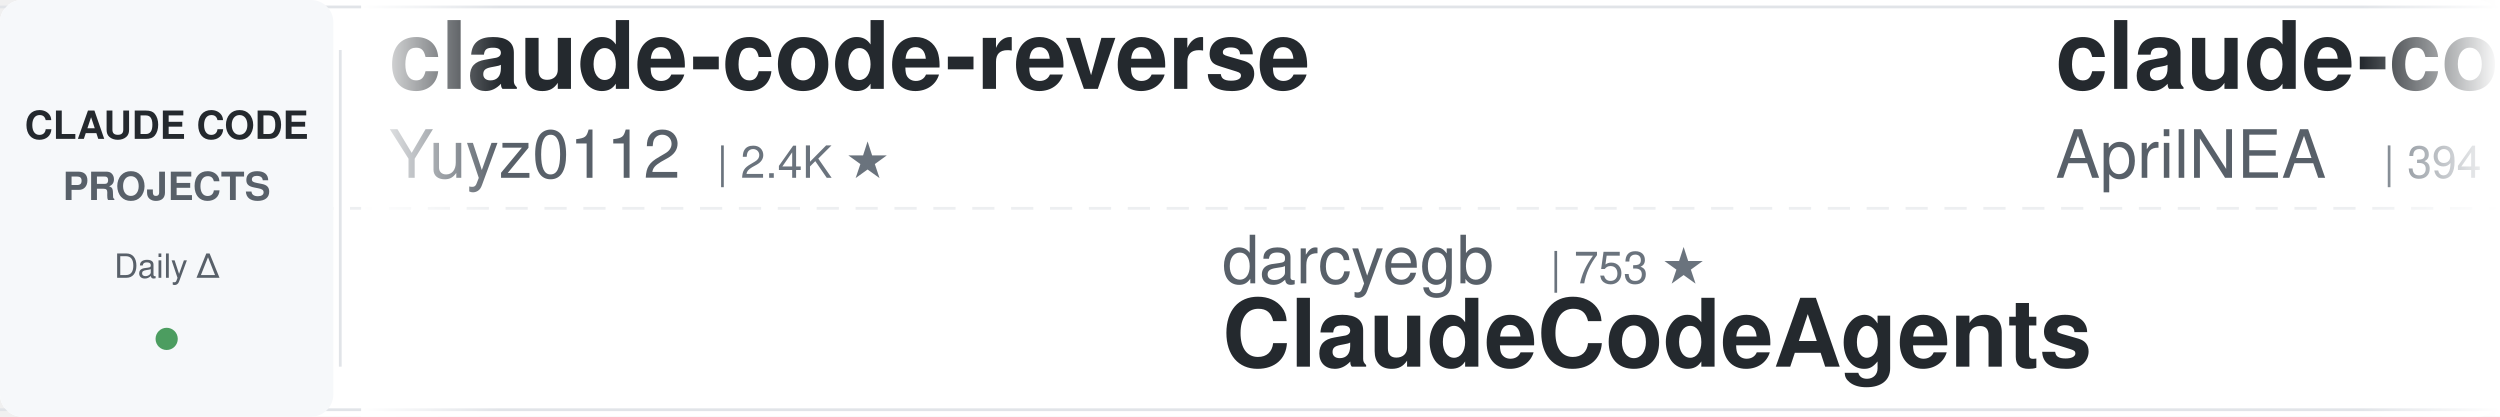
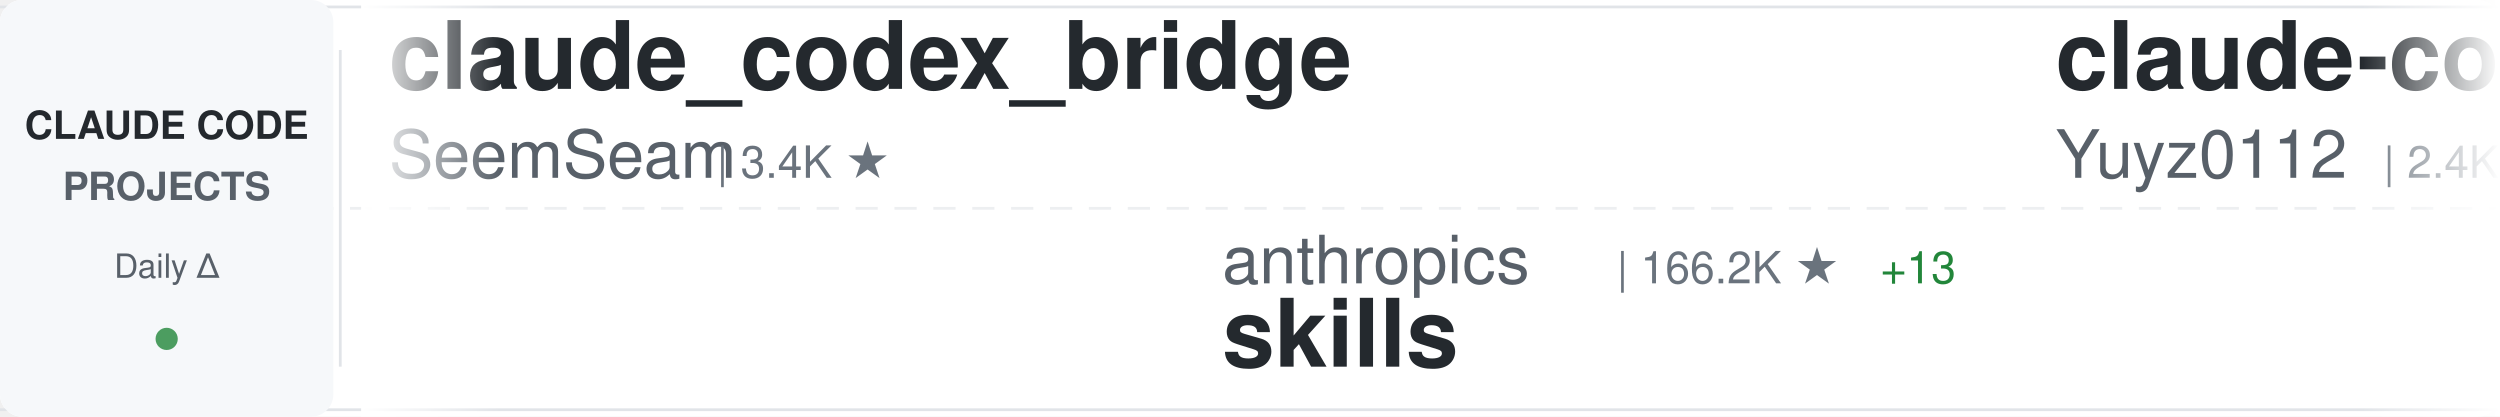
<svg xmlns="http://www.w3.org/2000/svg" width="900" height="150">
  <defs>
    <linearGradient id="awesomeLeftFade" x1="0%" y1="0%" x2="100%" y2="0%">
      <stop offset="0%" style="stop-color:#ffffff;stop-opacity:1" />
      <stop offset="100%" style="stop-color:#ffffff;stop-opacity:0" />
    </linearGradient>
    <linearGradient id="awesomeRightFade" x1="0%" y1="0%" x2="100%" y2="0%">
      <stop offset="0%" style="stop-color:#ffffff;stop-opacity:0" />
      <stop offset="100%" style="stop-color:#ffffff;stop-opacity:1" />
    </linearGradient>
  </defs>
  <rect width="900" height="150" fill="#ffffff" rx="8" />
  <rect x="0" y="2" width="900" height="1" fill="#e1e4e8" />
  <rect x="0" y="147" width="900" height="1" fill="#e1e4e8" />
  <line x1="0" y1="75" x2="900" y2="75" stroke="#e1e4e8" stroke-width="1" stroke-dasharray="8 6" opacity="0.6" />
  <rect x="0" y="0" width="120" height="150" fill="#f6f8fa" rx="8" />
  <text x="60" y="50" font-family="-apple-system, BlinkMacSystemFont, 'Segoe UI', Helvetica, Arial, sans-serif" font-size="14" font-weight="600" fill="#24292e" text-anchor="middle">CLAUDE CODE</text>
  <text x="60" y="72" font-family="-apple-system, BlinkMacSystemFont, 'Segoe UI', Helvetica, Arial, sans-serif" font-size="14" font-weight="600" fill="#586069" text-anchor="middle">PROJECTS</text>
  <text x="60" y="100" font-family="-apple-system, BlinkMacSystemFont, 'Segoe UI', Helvetica, Arial, sans-serif" font-size="12" font-weight="500" fill="#586069" text-anchor="middle">Daily Δ</text>
  <circle cx="60" cy="122" r="4" fill="#22863a" opacity="0.8" />
  <rect x="122" y="18" width="1" height="114" fill="#e1e4e8" />
  <clipPath id="awesomeTickerClip">
    <rect x="130" y="0" width="770" height="150" />
  </clipPath>
  <g clip-path="url(#awesomeTickerClip)">
    <g id="awesomeTickerItems">
      <animateTransform attributeName="transform" attributeType="XML" type="translate" from="0 0" to="-3000 0" dur="54s" repeatCount="indefinite" />
      <g transform="translate(0, 0)">
+         <text x="140" y="32" font-family="-apple-system, BlinkMacSystemFont, 'Segoe UI', Helvetica, Arial, sans-serif" font-size="34" font-weight="600" fill="#24292e">claude_codex_bridge</text>
+         <text x="140" y="64" font-family="-apple-system, BlinkMacSystemFont, 'Segoe UI', Helvetica, Arial, sans-serif" font-size="24" font-weight="400" fill="#586069">SeemSeam</text>
+         <text x="258" y="64" font-family="-apple-system, BlinkMacSystemFont, 'Segoe UI', Helvetica, Arial, sans-serif" font-size="16" font-weight="500" fill="#6a737d">| 3.4K ★</text>
+       </g>
+       <g transform="translate(300, 0)">
+         <text x="140" y="102" font-family="-apple-system, BlinkMacSystemFont, 'Segoe UI', Helvetica, Arial, sans-serif" font-size="24" font-weight="400" fill="#586069">anthropics</text>
+         <text x="282" y="102" font-family="-apple-system, BlinkMacSystemFont, 'Segoe UI', Helvetica, Arial, sans-serif" font-size="16" font-weight="500" fill="#6a737d">| 166.2K ★</text>
+         <text x="377" y="102" font-family="-apple-system, BlinkMacSystemFont, 'Segoe UI', Helvetica, Arial, sans-serif" font-size="16" font-weight="500" fill="#22863a"> +13</text>
+         <text x="140" y="132" font-family="-apple-system, BlinkMacSystemFont, 'Segoe UI', Helvetica, Arial, sans-serif" font-size="34" font-weight="600" fill="#24292e">skills</text>
+       </g>
+       <g transform="translate(600, 0)">
        <text x="140" y="32" font-family="-apple-system, BlinkMacSystemFont, 'Segoe UI', Helvetica, Arial, sans-serif" font-size="34" font-weight="600" fill="#24292e">claude-code-reverse</text>
        <text x="140" y="64" font-family="-apple-system, BlinkMacSystemFont, 'Segoe UI', Helvetica, Arial, sans-serif" font-size="24" font-weight="400" fill="#586069">Yuyz0112</text>
        <text x="258" y="64" font-family="-apple-system, BlinkMacSystemFont, 'Segoe UI', Helvetica, Arial, sans-serif" font-size="16" font-weight="500" fill="#6a737d">| 2.4K ★</text>
-       </g>
-       <g transform="translate(300, 0)">
-         <text x="140" y="102" font-family="-apple-system, BlinkMacSystemFont, 'Segoe UI', Helvetica, Arial, sans-serif" font-size="24" font-weight="400" fill="#586069">darcyegb</text>
-         <text x="258" y="102" font-family="-apple-system, BlinkMacSystemFont, 'Segoe UI', Helvetica, Arial, sans-serif" font-size="16" font-weight="500" fill="#6a737d">| 753 ★</text>
-         <text x="140" y="132" font-family="-apple-system, BlinkMacSystemFont, 'Segoe UI', Helvetica, Arial, sans-serif" font-size="34" font-weight="600" fill="#24292e">ClaudeCodeAgents</text>
-       </g>
-       <g transform="translate(600, 0)">
-         <text x="140" y="32" font-family="-apple-system, BlinkMacSystemFont, 'Segoe UI', Helvetica, Arial, sans-serif" font-size="34" font-weight="600" fill="#24292e">claude-code-source</text>
-         <text x="140" y="64" font-family="-apple-system, BlinkMacSystemFont, 'Segoe UI', Helvetica, Arial, sans-serif" font-size="24" font-weight="400" fill="#586069">AprilNEA</text>
-         <text x="258" y="64" font-family="-apple-system, BlinkMacSystemFont, 'Segoe UI', Helvetica, Arial, sans-serif" font-size="16" font-weight="500" fill="#6a737d">| 394 ★</text>
+         <text x="335" y="64" font-family="-apple-system, BlinkMacSystemFont, 'Segoe UI', Helvetica, Arial, sans-serif" font-size="16" font-weight="500" fill="#cb2431"> -1</text>
      </g>
      <g transform="translate(900, 0)">
-         <text x="140" y="102" font-family="-apple-system, BlinkMacSystemFont, 'Segoe UI', Helvetica, Arial, sans-serif" font-size="24" font-weight="400" fill="#586069">1rgs</text>
-         <text x="210" y="102" font-family="-apple-system, BlinkMacSystemFont, 'Segoe UI', Helvetica, Arial, sans-serif" font-size="16" font-weight="500" fill="#6a737d">| 3.7K ★</text>
-         <text x="140" y="132" font-family="-apple-system, BlinkMacSystemFont, 'Segoe UI', Helvetica, Arial, sans-serif" font-size="34" font-weight="600" fill="#24292e">claude-code-proxy</text>
+         <text x="140" y="102" font-family="-apple-system, BlinkMacSystemFont, 'Segoe UI', Helvetica, Arial, sans-serif" font-size="24" font-weight="400" fill="#586069">davila7</text>
+         <text x="246" y="102" font-family="-apple-system, BlinkMacSystemFont, 'Segoe UI', Helvetica, Arial, sans-serif" font-size="16" font-weight="500" fill="#6a737d">| 30.1K ★</text>
+         <text x="332" y="102" font-family="-apple-system, BlinkMacSystemFont, 'Segoe UI', Helvetica, Arial, sans-serif" font-size="16" font-weight="500" fill="#22863a"> +1</text>
+         <text x="140" y="132" font-family="-apple-system, BlinkMacSystemFont, 'Segoe UI', Helvetica, Arial, sans-serif" font-size="34" font-weight="600" fill="#24292e">claude-code-templates</text>
      </g>
      <g transform="translate(1200, 0)">
-         <text x="140" y="32" font-family="-apple-system, BlinkMacSystemFont, 'Segoe UI', Helvetica, Arial, sans-serif" font-size="34" font-weight="600" fill="#24292e">claude-code-ultimate-gui...</text>
-         <text x="140" y="64" font-family="-apple-system, BlinkMacSystemFont, 'Segoe UI', Helvetica, Arial, sans-serif" font-size="24" font-weight="400" fill="#586069">FlorianBruniaux</text>
-         <text x="342" y="64" font-family="-apple-system, BlinkMacSystemFont, 'Segoe UI', Helvetica, Arial, sans-serif" font-size="16" font-weight="500" fill="#6a737d">| 5.7K ★</text>
+         <text x="140" y="32" font-family="-apple-system, BlinkMacSystemFont, 'Segoe UI', Helvetica, Arial, sans-serif" font-size="34" font-weight="600" fill="#24292e">claude-code-best-practic...</text>
+         <text x="140" y="64" font-family="-apple-system, BlinkMacSystemFont, 'Segoe UI', Helvetica, Arial, sans-serif" font-size="24" font-weight="400" fill="#586069">shanraisshan</text>
+         <text x="306" y="64" font-family="-apple-system, BlinkMacSystemFont, 'Segoe UI', Helvetica, Arial, sans-serif" font-size="16" font-weight="500" fill="#6a737d">| 64.0K ★</text>
+         <text x="392" y="64" font-family="-apple-system, BlinkMacSystemFont, 'Segoe UI', Helvetica, Arial, sans-serif" font-size="16" font-weight="500" fill="#22863a"> +9</text>
      </g>
      <g transform="translate(1500, 0)">
        <text x="140" y="102" font-family="-apple-system, BlinkMacSystemFont, 'Segoe UI', Helvetica, Arial, sans-serif" font-size="24" font-weight="400" fill="#586069">Windy3f3f3f3f</text>
-         <text x="318" y="102" font-family="-apple-system, BlinkMacSystemFont, 'Segoe UI', Helvetica, Arial, sans-serif" font-size="16" font-weight="500" fill="#6a737d">| 3.4K ★</text>
-         <text x="140" y="132" font-family="-apple-system, BlinkMacSystemFont, 'Segoe UI', Helvetica, Arial, sans-serif" font-size="34" font-weight="600" fill="#24292e">how-claude-code-works</text>
+         <text x="318" y="102" font-family="-apple-system, BlinkMacSystemFont, 'Segoe UI', Helvetica, Arial, sans-serif" font-size="16" font-weight="500" fill="#6a737d">| 2.5K ★</text>
+         <text x="140" y="132" font-family="-apple-system, BlinkMacSystemFont, 'Segoe UI', Helvetica, Arial, sans-serif" font-size="34" font-weight="600" fill="#24292e">claude-code-from-scratch</text>
      </g>
      <g transform="translate(1800, 0)">
-         <text x="140" y="32" font-family="-apple-system, BlinkMacSystemFont, 'Segoe UI', Helvetica, Arial, sans-serif" font-size="34" font-weight="600" fill="#24292e">claude-code-my-workflow</text>
-         <text x="140" y="64" font-family="-apple-system, BlinkMacSystemFont, 'Segoe UI', Helvetica, Arial, sans-serif" font-size="24" font-weight="400" fill="#586069">pedrohcgs</text>
-         <text x="270" y="64" font-family="-apple-system, BlinkMacSystemFont, 'Segoe UI', Helvetica, Arial, sans-serif" font-size="16" font-weight="500" fill="#6a737d">| 1.4K ★</text>
+         <text x="140" y="32" font-family="-apple-system, BlinkMacSystemFont, 'Segoe UI', Helvetica, Arial, sans-serif" font-size="34" font-weight="600" fill="#24292e">claude-code-base-action</text>
+         <text x="140" y="64" font-family="-apple-system, BlinkMacSystemFont, 'Segoe UI', Helvetica, Arial, sans-serif" font-size="24" font-weight="400" fill="#586069">anthropics</text>
+         <text x="282" y="64" font-family="-apple-system, BlinkMacSystemFont, 'Segoe UI', Helvetica, Arial, sans-serif" font-size="16" font-weight="500" fill="#6a737d">| 935 ★</text>
      </g>
      <g transform="translate(2100, 0)">
-         <text x="140" y="102" font-family="-apple-system, BlinkMacSystemFont, 'Segoe UI', Helvetica, Arial, sans-serif" font-size="24" font-weight="400" fill="#586069">fuergaosi233</text>
-         <text x="306" y="102" font-family="-apple-system, BlinkMacSystemFont, 'Segoe UI', Helvetica, Arial, sans-serif" font-size="16" font-weight="500" fill="#6a737d">| 2.8K ★</text>
-         <text x="140" y="132" font-family="-apple-system, BlinkMacSystemFont, 'Segoe UI', Helvetica, Arial, sans-serif" font-size="34" font-weight="600" fill="#24292e">claude-code-proxy</text>
+         <text x="140" y="102" font-family="-apple-system, BlinkMacSystemFont, 'Segoe UI', Helvetica, Arial, sans-serif" font-size="24" font-weight="400" fill="#586069">Piebald-AI</text>
+         <text x="282" y="102" font-family="-apple-system, BlinkMacSystemFont, 'Segoe UI', Helvetica, Arial, sans-serif" font-size="16" font-weight="500" fill="#6a737d">| 12.2K ★</text>
+         <text x="368" y="102" font-family="-apple-system, BlinkMacSystemFont, 'Segoe UI', Helvetica, Arial, sans-serif" font-size="16" font-weight="500" fill="#22863a"> +2</text>
+         <text x="140" y="132" font-family="-apple-system, BlinkMacSystemFont, 'Segoe UI', Helvetica, Arial, sans-serif" font-size="34" font-weight="600" fill="#24292e">claude-code-system-promp...</text>
      </g>
      <g transform="translate(2400, 0)">
-         <text x="140" y="32" font-family="-apple-system, BlinkMacSystemFont, 'Segoe UI', Helvetica, Arial, sans-serif" font-size="34" font-weight="600" fill="#24292e">collection-claude-code-s...</text>
-         <text x="140" y="64" font-family="-apple-system, BlinkMacSystemFont, 'Segoe UI', Helvetica, Arial, sans-serif" font-size="24" font-weight="400" fill="#586069">chauncygu</text>
-         <text x="270" y="64" font-family="-apple-system, BlinkMacSystemFont, 'Segoe UI', Helvetica, Arial, sans-serif" font-size="16" font-weight="500" fill="#6a737d">| 2.8K ★</text>
+         <text x="140" y="32" font-family="-apple-system, BlinkMacSystemFont, 'Segoe UI', Helvetica, Arial, sans-serif" font-size="34" font-weight="600" fill="#24292e">claude-code-sourcemap</text>
+         <text x="140" y="64" font-family="-apple-system, BlinkMacSystemFont, 'Segoe UI', Helvetica, Arial, sans-serif" font-size="24" font-weight="400" fill="#586069">ChinaSiro</text>
+         <text x="270" y="64" font-family="-apple-system, BlinkMacSystemFont, 'Segoe UI', Helvetica, Arial, sans-serif" font-size="16" font-weight="500" fill="#6a737d">| 9.6K ★</text>
      </g>
      <g transform="translate(2700, 0)">
-         <text x="140" y="102" font-family="-apple-system, BlinkMacSystemFont, 'Segoe UI', Helvetica, Arial, sans-serif" font-size="24" font-weight="400" fill="#586069">Chachamaru127</text>
-         <text x="318" y="102" font-family="-apple-system, BlinkMacSystemFont, 'Segoe UI', Helvetica, Arial, sans-serif" font-size="16" font-weight="500" fill="#6a737d">| 3.0K ★</text>
-         <text x="395" y="102" font-family="-apple-system, BlinkMacSystemFont, 'Segoe UI', Helvetica, Arial, sans-serif" font-size="16" font-weight="500" fill="#22863a"> +1</text>
-         <text x="140" y="132" font-family="-apple-system, BlinkMacSystemFont, 'Segoe UI', Helvetica, Arial, sans-serif" font-size="34" font-weight="600" fill="#24292e">claude-code-harness</text>
+         <text x="140" y="102" font-family="-apple-system, BlinkMacSystemFont, 'Segoe UI', Helvetica, Arial, sans-serif" font-size="24" font-weight="400" fill="#586069">jqueryscript</text>
+         <text x="306" y="102" font-family="-apple-system, BlinkMacSystemFont, 'Segoe UI', Helvetica, Arial, sans-serif" font-size="16" font-weight="500" fill="#6a737d">| 486 ★</text>
+         <text x="140" y="132" font-family="-apple-system, BlinkMacSystemFont, 'Segoe UI', Helvetica, Arial, sans-serif" font-size="34" font-weight="600" fill="#24292e">awesome-claude-code</text>
      </g>
      <g transform="translate(3000, 0)">
+         <text x="140" y="32" font-family="-apple-system, BlinkMacSystemFont, 'Segoe UI', Helvetica, Arial, sans-serif" font-size="34" font-weight="600" fill="#24292e">claude_codex_bridge</text>
+         <text x="140" y="64" font-family="-apple-system, BlinkMacSystemFont, 'Segoe UI', Helvetica, Arial, sans-serif" font-size="24" font-weight="400" fill="#586069">SeemSeam</text>
+         <text x="258" y="64" font-family="-apple-system, BlinkMacSystemFont, 'Segoe UI', Helvetica, Arial, sans-serif" font-size="16" font-weight="500" fill="#6a737d">| 3.4K ★</text>
+       </g>
+       <g transform="translate(3300, 0)">
+         <text x="140" y="102" font-family="-apple-system, BlinkMacSystemFont, 'Segoe UI', Helvetica, Arial, sans-serif" font-size="24" font-weight="400" fill="#586069">anthropics</text>
+         <text x="282" y="102" font-family="-apple-system, BlinkMacSystemFont, 'Segoe UI', Helvetica, Arial, sans-serif" font-size="16" font-weight="500" fill="#6a737d">| 166.2K ★</text>
+         <text x="377" y="102" font-family="-apple-system, BlinkMacSystemFont, 'Segoe UI', Helvetica, Arial, sans-serif" font-size="16" font-weight="500" fill="#22863a"> +13</text>
+         <text x="140" y="132" font-family="-apple-system, BlinkMacSystemFont, 'Segoe UI', Helvetica, Arial, sans-serif" font-size="34" font-weight="600" fill="#24292e">skills</text>
+       </g>
+       <g transform="translate(3600, 0)">
        <text x="140" y="32" font-family="-apple-system, BlinkMacSystemFont, 'Segoe UI', Helvetica, Arial, sans-serif" font-size="34" font-weight="600" fill="#24292e">claude-code-reverse</text>
        <text x="140" y="64" font-family="-apple-system, BlinkMacSystemFont, 'Segoe UI', Helvetica, Arial, sans-serif" font-size="24" font-weight="400" fill="#586069">Yuyz0112</text>
        <text x="258" y="64" font-family="-apple-system, BlinkMacSystemFont, 'Segoe UI', Helvetica, Arial, sans-serif" font-size="16" font-weight="500" fill="#6a737d">| 2.4K ★</text>
-       </g>
-       <g transform="translate(3300, 0)">
-         <text x="140" y="102" font-family="-apple-system, BlinkMacSystemFont, 'Segoe UI', Helvetica, Arial, sans-serif" font-size="24" font-weight="400" fill="#586069">darcyegb</text>
-         <text x="258" y="102" font-family="-apple-system, BlinkMacSystemFont, 'Segoe UI', Helvetica, Arial, sans-serif" font-size="16" font-weight="500" fill="#6a737d">| 753 ★</text>
-         <text x="140" y="132" font-family="-apple-system, BlinkMacSystemFont, 'Segoe UI', Helvetica, Arial, sans-serif" font-size="34" font-weight="600" fill="#24292e">ClaudeCodeAgents</text>
-       </g>
-       <g transform="translate(3600, 0)">
-         <text x="140" y="32" font-family="-apple-system, BlinkMacSystemFont, 'Segoe UI', Helvetica, Arial, sans-serif" font-size="34" font-weight="600" fill="#24292e">claude-code-source</text>
-         <text x="140" y="64" font-family="-apple-system, BlinkMacSystemFont, 'Segoe UI', Helvetica, Arial, sans-serif" font-size="24" font-weight="400" fill="#586069">AprilNEA</text>
-         <text x="258" y="64" font-family="-apple-system, BlinkMacSystemFont, 'Segoe UI', Helvetica, Arial, sans-serif" font-size="16" font-weight="500" fill="#6a737d">| 394 ★</text>
+         <text x="335" y="64" font-family="-apple-system, BlinkMacSystemFont, 'Segoe UI', Helvetica, Arial, sans-serif" font-size="16" font-weight="500" fill="#cb2431"> -1</text>
      </g>
      <g transform="translate(3900, 0)">
-         <text x="140" y="102" font-family="-apple-system, BlinkMacSystemFont, 'Segoe UI', Helvetica, Arial, sans-serif" font-size="24" font-weight="400" fill="#586069">1rgs</text>
-         <text x="210" y="102" font-family="-apple-system, BlinkMacSystemFont, 'Segoe UI', Helvetica, Arial, sans-serif" font-size="16" font-weight="500" fill="#6a737d">| 3.7K ★</text>
-         <text x="140" y="132" font-family="-apple-system, BlinkMacSystemFont, 'Segoe UI', Helvetica, Arial, sans-serif" font-size="34" font-weight="600" fill="#24292e">claude-code-proxy</text>
+         <text x="140" y="102" font-family="-apple-system, BlinkMacSystemFont, 'Segoe UI', Helvetica, Arial, sans-serif" font-size="24" font-weight="400" fill="#586069">davila7</text>
+         <text x="246" y="102" font-family="-apple-system, BlinkMacSystemFont, 'Segoe UI', Helvetica, Arial, sans-serif" font-size="16" font-weight="500" fill="#6a737d">| 30.1K ★</text>
+         <text x="332" y="102" font-family="-apple-system, BlinkMacSystemFont, 'Segoe UI', Helvetica, Arial, sans-serif" font-size="16" font-weight="500" fill="#22863a"> +1</text>
+         <text x="140" y="132" font-family="-apple-system, BlinkMacSystemFont, 'Segoe UI', Helvetica, Arial, sans-serif" font-size="34" font-weight="600" fill="#24292e">claude-code-templates</text>
      </g>
    </g>
  </g>
  <rect x="130" y="0" width="50" height="150" fill="url(#awesomeLeftFade)" />
  <rect x="850" y="0" width="50" height="150" fill="url(#awesomeRightFade)" />
</svg>
